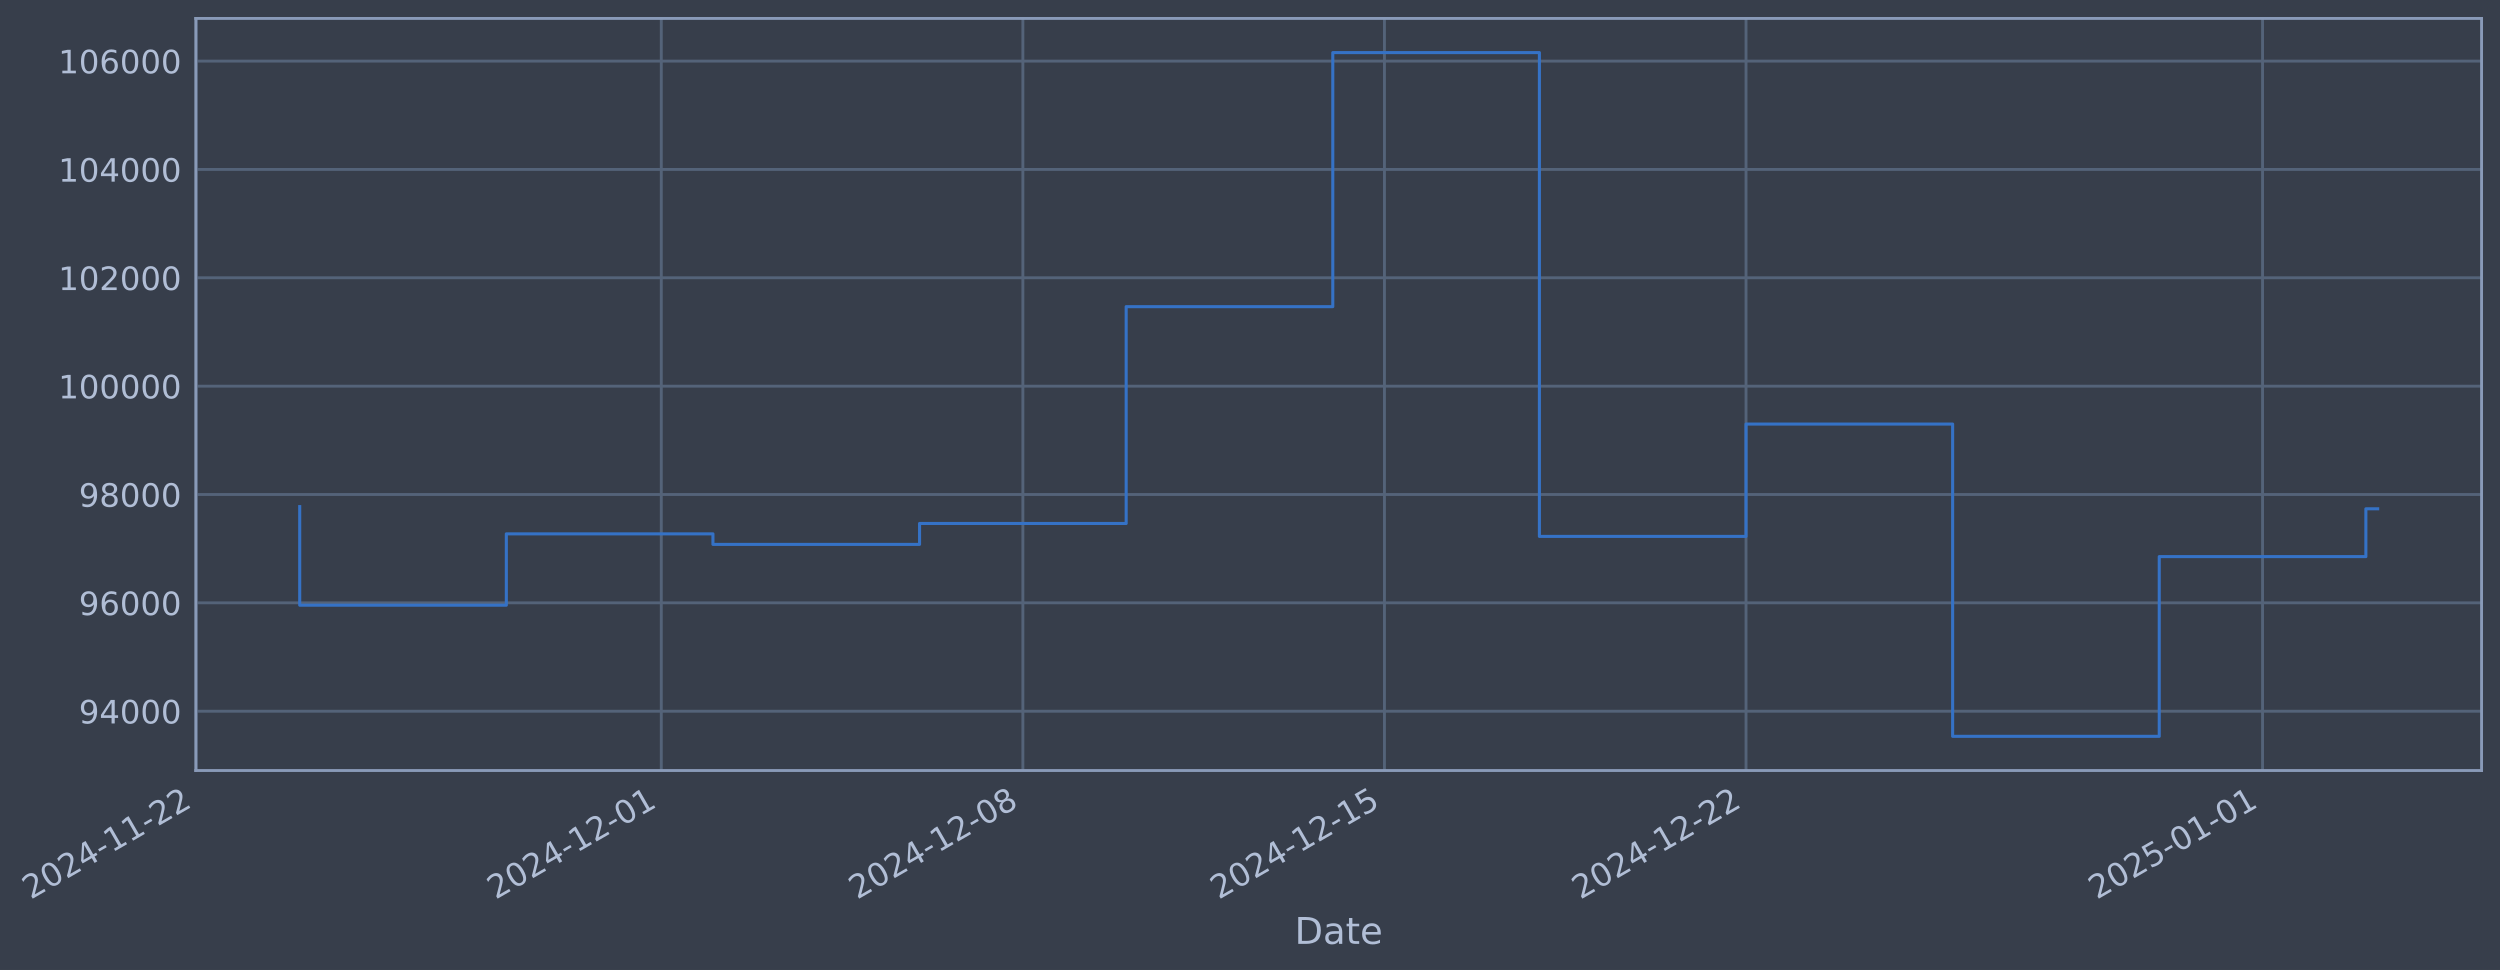
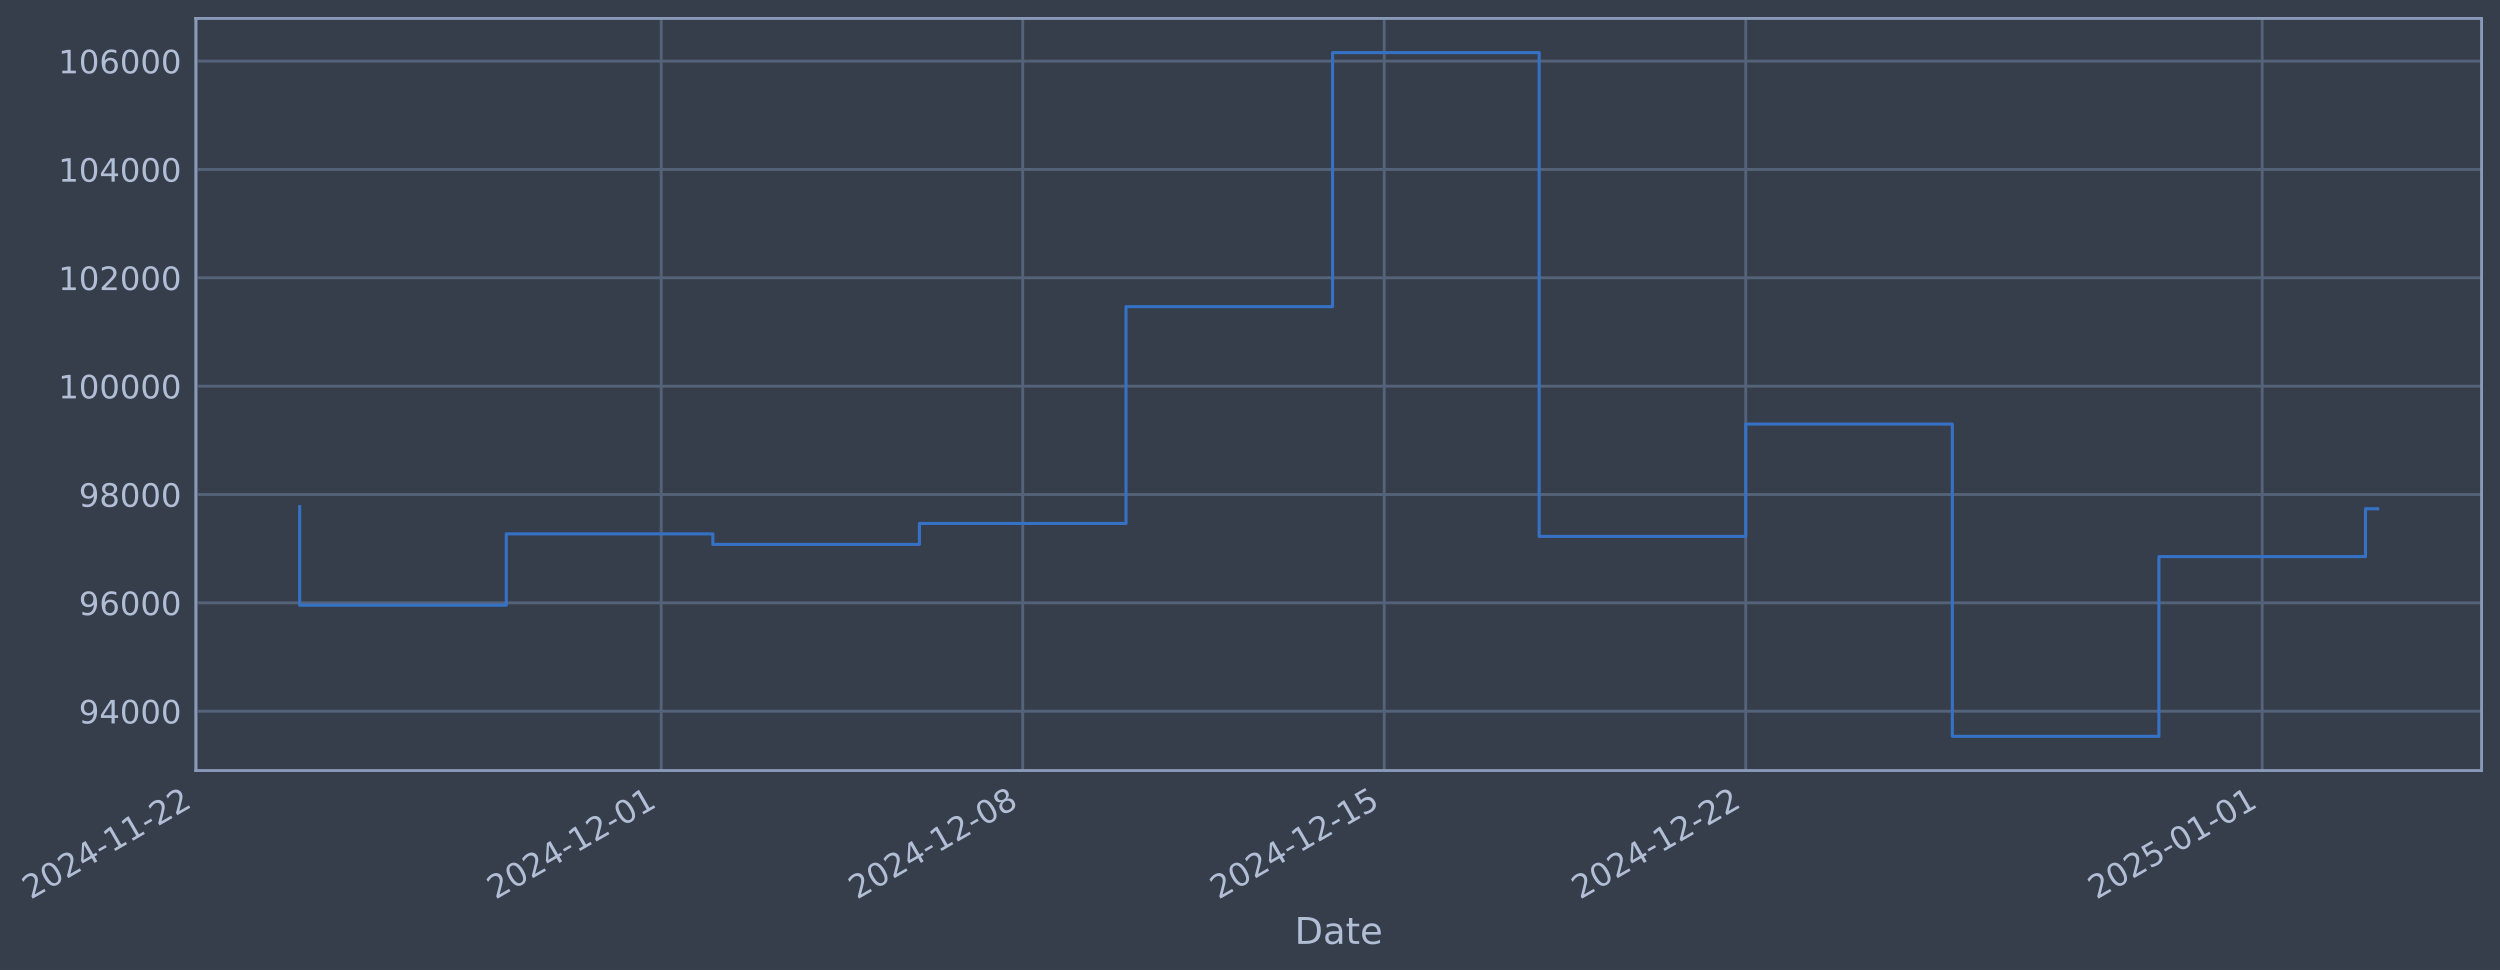
- <svg xmlns="http://www.w3.org/2000/svg" xmlns:xlink="http://www.w3.org/1999/xlink" width="976.482pt" height="378.87pt" viewBox="0 0 976.482 378.87" version="1.1">
+ <svg xmlns="http://www.w3.org/2000/svg" xmlns:xlink="http://www.w3.org/1999/xlink" width="976.475pt" height="378.87pt" viewBox="0 0 976.475 378.87" version="1.1">
  <defs>
    <style type="text/css">*{stroke-linejoin: round; stroke-linecap: butt}</style>
  </defs>
  <g id="figure_1">
    <g id="patch_1">
-       <path d="M 0 378.87  L 976.482 378.87  L 976.482 0  L 0 0  z " style="fill: #373e4b" />
+       <path d="M 0 378.87  L 976.475 378.87  L 976.475 0  L 0 0  z " style="fill: #373e4b" />
    </g>
    <g id="axes_1">
      <g id="patch_2">
-         <path d="M 76.482 300.96  L 969.282 300.96  L 969.282 7.2  L 76.482 7.2  z " style="fill: #373e4b" />
+         <path d="M 76.475 300.96  L 969.275 300.96  L 969.275 7.2  L 76.475 7.2  z " style="fill: #373e4b" />
      </g>
      <g id="matplotlib.axis_1">
        <g id="xtick_1">
          <g id="line2d_1">
-             <path d="M 76.713 300.96  L 76.713 7.2  " clip-path="url(#p1b2c4d53d7)" style="fill: none; stroke: #546379; stroke-width: 1.12; stroke-linecap: square" />
+             <path d="M 76.713 300.96  L 76.713 7.2  " clip-path="url(#p89efc3ca9d)" style="fill: none; stroke: #546379; stroke-width: 1.12; stroke-linecap: square" />
          </g>
          <g id="line2d_2" />
          <g id="text_1">
            <g style="fill: #b1bed6" transform="translate(11.98702 351.4642) rotate(-30) scale(0.126 -0.126)">
              <defs>
                <path id="DejaVuSans-32" d="M 1228 531  L 3431 531  L 3431 0  L 469 0  L 469 531  Q 828 903 1448 1529  Q 2069 2156 2228 2338  Q 2531 2678 2651 2914  Q 2772 3150 2772 3378  Q 2772 3750 2511 3984  Q 2250 4219 1831 4219  Q 1534 4219 1204 4116  Q 875 4013 500 3803  L 500 4441  Q 881 4594 1212 4672  Q 1544 4750 1819 4750  Q 2544 4750 2975 4387  Q 3406 4025 3406 3419  Q 3406 3131 3298 2873  Q 3191 2616 2906 2266  Q 2828 2175 2409 1742  Q 1991 1309 1228 531  z " transform="scale(0.015625)" />
                <path id="DejaVuSans-30" d="M 2034 4250  Q 1547 4250 1301 3770  Q 1056 3291 1056 2328  Q 1056 1369 1301 889  Q 1547 409 2034 409  Q 2525 409 2770 889  Q 3016 1369 3016 2328  Q 3016 3291 2770 3770  Q 2525 4250 2034 4250  z M 2034 4750  Q 2819 4750 3233 4129  Q 3647 3509 3647 2328  Q 3647 1150 3233 529  Q 2819 -91 2034 -91  Q 1250 -91 836 529  Q 422 1150 422 2328  Q 422 3509 836 4129  Q 1250 4750 2034 4750  z " transform="scale(0.015625)" />
                <path id="DejaVuSans-34" d="M 2419 4116  L 825 1625  L 2419 1625  L 2419 4116  z M 2253 4666  L 3047 4666  L 3047 1625  L 3713 1625  L 3713 1100  L 3047 1100  L 3047 0  L 2419 0  L 2419 1100  L 313 1100  L 313 1709  L 2253 4666  z " transform="scale(0.015625)" />
                <path id="DejaVuSans-2d" d="M 313 2009  L 1997 2009  L 1997 1497  L 313 1497  L 313 2009  z " transform="scale(0.015625)" />
                <path id="DejaVuSans-31" d="M 794 531  L 1825 531  L 1825 4091  L 703 3866  L 703 4441  L 1819 4666  L 2450 4666  L 2450 531  L 3481 531  L 3481 0  L 794 0  L 794 531  z " transform="scale(0.015625)" />
              </defs>
              <use xlink:href="#DejaVuSans-32" />
              <use xlink:href="#DejaVuSans-30" transform="translate(63.62305 0)" />
              <use xlink:href="#DejaVuSans-32" transform="translate(127.2461 0)" />
              <use xlink:href="#DejaVuSans-34" transform="translate(190.8691 0)" />
              <use xlink:href="#DejaVuSans-2d" transform="translate(254.4922 0)" />
              <use xlink:href="#DejaVuSans-31" transform="translate(290.5762 0)" />
              <use xlink:href="#DejaVuSans-31" transform="translate(354.1992 0)" />
              <use xlink:href="#DejaVuSans-2d" transform="translate(417.8223 0)" />
              <use xlink:href="#DejaVuSans-32" transform="translate(453.9062 0)" />
              <use xlink:href="#DejaVuSans-32" transform="translate(517.5293 0)" />
            </g>
          </g>
        </g>
        <g id="xtick_2">
          <g id="line2d_3">
-             <path d="M 258.293 300.96  L 258.293 7.2  " clip-path="url(#p1b2c4d53d7)" style="fill: none; stroke: #546379; stroke-width: 1.12; stroke-linecap: square" />
+             <path d="M 258.26 300.96  L 258.26 7.2  " clip-path="url(#p89efc3ca9d)" style="fill: none; stroke: #546379; stroke-width: 1.12; stroke-linecap: square" />
          </g>
          <g id="line2d_4" />
          <g id="text_2">
-             <g style="fill: #b1bed6" transform="translate(193.568 351.4642) rotate(-30) scale(0.126 -0.126)">
+             <g style="fill: #b1bed6" transform="translate(193.5343 351.4642) rotate(-30) scale(0.126 -0.126)">
              <use xlink:href="#DejaVuSans-32" />
              <use xlink:href="#DejaVuSans-30" transform="translate(63.62305 0)" />
              <use xlink:href="#DejaVuSans-32" transform="translate(127.2461 0)" />
              <use xlink:href="#DejaVuSans-34" transform="translate(190.8691 0)" />
              <use xlink:href="#DejaVuSans-2d" transform="translate(254.4922 0)" />
              <use xlink:href="#DejaVuSans-31" transform="translate(290.5762 0)" />
              <use xlink:href="#DejaVuSans-32" transform="translate(354.1992 0)" />
              <use xlink:href="#DejaVuSans-2d" transform="translate(417.8223 0)" />
              <use xlink:href="#DejaVuSans-30" transform="translate(453.9062 0)" />
              <use xlink:href="#DejaVuSans-31" transform="translate(517.5293 0)" />
            </g>
          </g>
        </g>
        <g id="xtick_3">
          <g id="line2d_5">
-             <path d="M 399.523 300.96  L 399.523 7.2  " clip-path="url(#p1b2c4d53d7)" style="fill: none; stroke: #546379; stroke-width: 1.12; stroke-linecap: square" />
+             <path d="M 399.463 300.96  L 399.463 7.2  " clip-path="url(#p89efc3ca9d)" style="fill: none; stroke: #546379; stroke-width: 1.12; stroke-linecap: square" />
          </g>
          <g id="line2d_6" />
          <g id="text_3">
-             <g style="fill: #b1bed6" transform="translate(334.7976 351.4642) rotate(-30) scale(0.126 -0.126)">
+             <g style="fill: #b1bed6" transform="translate(334.7377 351.4642) rotate(-30) scale(0.126 -0.126)">
              <defs>
                <path id="DejaVuSans-38" d="M 2034 2216  Q 1584 2216 1326 1975  Q 1069 1734 1069 1313  Q 1069 891 1326 650  Q 1584 409 2034 409  Q 2484 409 2743 651  Q 3003 894 3003 1313  Q 3003 1734 2745 1975  Q 2488 2216 2034 2216  z M 1403 2484  Q 997 2584 770 2862  Q 544 3141 544 3541  Q 544 4100 942 4425  Q 1341 4750 2034 4750  Q 2731 4750 3128 4425  Q 3525 4100 3525 3541  Q 3525 3141 3298 2862  Q 3072 2584 2669 2484  Q 3125 2378 3379 2068  Q 3634 1759 3634 1313  Q 3634 634 3220 271  Q 2806 -91 2034 -91  Q 1263 -91 848 271  Q 434 634 434 1313  Q 434 1759 690 2068  Q 947 2378 1403 2484  z M 1172 3481  Q 1172 3119 1398 2916  Q 1625 2713 2034 2713  Q 2441 2713 2670 2916  Q 2900 3119 2900 3481  Q 2900 3844 2670 4047  Q 2441 4250 2034 4250  Q 1625 4250 1398 4047  Q 1172 3844 1172 3481  z " transform="scale(0.015625)" />
              </defs>
              <use xlink:href="#DejaVuSans-32" />
              <use xlink:href="#DejaVuSans-30" transform="translate(63.62305 0)" />
              <use xlink:href="#DejaVuSans-32" transform="translate(127.2461 0)" />
              <use xlink:href="#DejaVuSans-34" transform="translate(190.8691 0)" />
              <use xlink:href="#DejaVuSans-2d" transform="translate(254.4922 0)" />
              <use xlink:href="#DejaVuSans-31" transform="translate(290.5762 0)" />
              <use xlink:href="#DejaVuSans-32" transform="translate(354.1992 0)" />
              <use xlink:href="#DejaVuSans-2d" transform="translate(417.8223 0)" />
              <use xlink:href="#DejaVuSans-30" transform="translate(453.9062 0)" />
              <use xlink:href="#DejaVuSans-38" transform="translate(517.5293 0)" />
            </g>
          </g>
        </g>
        <g id="xtick_4">
          <g id="line2d_7">
-             <path d="M 540.753 300.96  L 540.753 7.2  " clip-path="url(#p1b2c4d53d7)" style="fill: none; stroke: #546379; stroke-width: 1.12; stroke-linecap: square" />
+             <path d="M 540.667 300.96  L 540.667 7.2  " clip-path="url(#p89efc3ca9d)" style="fill: none; stroke: #546379; stroke-width: 1.12; stroke-linecap: square" />
          </g>
          <g id="line2d_8" />
          <g id="text_4">
-             <g style="fill: #b1bed6" transform="translate(476.0273 351.4642) rotate(-30) scale(0.126 -0.126)">
+             <g style="fill: #b1bed6" transform="translate(475.9412 351.4642) rotate(-30) scale(0.126 -0.126)">
              <defs>
                <path id="DejaVuSans-35" d="M 691 4666  L 3169 4666  L 3169 4134  L 1269 4134  L 1269 2991  Q 1406 3038 1543 3061  Q 1681 3084 1819 3084  Q 2600 3084 3056 2656  Q 3513 2228 3513 1497  Q 3513 744 3044 326  Q 2575 -91 1722 -91  Q 1428 -91 1123 -41  Q 819 9 494 109  L 494 744  Q 775 591 1075 516  Q 1375 441 1709 441  Q 2250 441 2565 725  Q 2881 1009 2881 1497  Q 2881 1984 2565 2268  Q 2250 2553 1709 2553  Q 1456 2553 1204 2497  Q 953 2441 691 2322  L 691 4666  z " transform="scale(0.015625)" />
              </defs>
              <use xlink:href="#DejaVuSans-32" />
              <use xlink:href="#DejaVuSans-30" transform="translate(63.62305 0)" />
              <use xlink:href="#DejaVuSans-32" transform="translate(127.2461 0)" />
              <use xlink:href="#DejaVuSans-34" transform="translate(190.8691 0)" />
              <use xlink:href="#DejaVuSans-2d" transform="translate(254.4922 0)" />
              <use xlink:href="#DejaVuSans-31" transform="translate(290.5762 0)" />
              <use xlink:href="#DejaVuSans-32" transform="translate(354.1992 0)" />
              <use xlink:href="#DejaVuSans-2d" transform="translate(417.8223 0)" />
              <use xlink:href="#DejaVuSans-31" transform="translate(453.9062 0)" />
              <use xlink:href="#DejaVuSans-35" transform="translate(517.5293 0)" />
            </g>
          </g>
        </g>
        <g id="xtick_5">
          <g id="line2d_9">
-             <path d="M 681.982 300.96  L 681.982 7.2  " clip-path="url(#p1b2c4d53d7)" style="fill: none; stroke: #546379; stroke-width: 1.12; stroke-linecap: square" />
+             <path d="M 681.87 300.96  L 681.87 7.2  " clip-path="url(#p89efc3ca9d)" style="fill: none; stroke: #546379; stroke-width: 1.12; stroke-linecap: square" />
          </g>
          <g id="line2d_10" />
          <g id="text_5">
-             <g style="fill: #b1bed6" transform="translate(617.2569 351.4642) rotate(-30) scale(0.126 -0.126)">
+             <g style="fill: #b1bed6" transform="translate(617.1446 351.4642) rotate(-30) scale(0.126 -0.126)">
              <use xlink:href="#DejaVuSans-32" />
              <use xlink:href="#DejaVuSans-30" transform="translate(63.62305 0)" />
              <use xlink:href="#DejaVuSans-32" transform="translate(127.2461 0)" />
              <use xlink:href="#DejaVuSans-34" transform="translate(190.8691 0)" />
              <use xlink:href="#DejaVuSans-2d" transform="translate(254.4922 0)" />
              <use xlink:href="#DejaVuSans-31" transform="translate(290.5762 0)" />
              <use xlink:href="#DejaVuSans-32" transform="translate(354.1992 0)" />
              <use xlink:href="#DejaVuSans-2d" transform="translate(417.8223 0)" />
              <use xlink:href="#DejaVuSans-32" transform="translate(453.9062 0)" />
              <use xlink:href="#DejaVuSans-32" transform="translate(517.5293 0)" />
            </g>
          </g>
        </g>
        <g id="xtick_6">
          <g id="line2d_11">
-             <path d="M 883.739 300.96  L 883.739 7.2  " clip-path="url(#p1b2c4d53d7)" style="fill: none; stroke: #546379; stroke-width: 1.12; stroke-linecap: square" />
+             <path d="M 883.589 300.96  L 883.589 7.2  " clip-path="url(#p89efc3ca9d)" style="fill: none; stroke: #546379; stroke-width: 1.12; stroke-linecap: square" />
          </g>
          <g id="line2d_12" />
          <g id="text_6">
-             <g style="fill: #b1bed6" transform="translate(819.0136 351.4642) rotate(-30) scale(0.126 -0.126)">
+             <g style="fill: #b1bed6" transform="translate(818.8638 351.4642) rotate(-30) scale(0.126 -0.126)">
              <use xlink:href="#DejaVuSans-32" />
              <use xlink:href="#DejaVuSans-30" transform="translate(63.62305 0)" />
              <use xlink:href="#DejaVuSans-32" transform="translate(127.2461 0)" />
              <use xlink:href="#DejaVuSans-35" transform="translate(190.8691 0)" />
              <use xlink:href="#DejaVuSans-2d" transform="translate(254.4922 0)" />
              <use xlink:href="#DejaVuSans-30" transform="translate(290.5762 0)" />
              <use xlink:href="#DejaVuSans-31" transform="translate(354.1992 0)" />
              <use xlink:href="#DejaVuSans-2d" transform="translate(417.8223 0)" />
              <use xlink:href="#DejaVuSans-30" transform="translate(453.9062 0)" />
              <use xlink:href="#DejaVuSans-31" transform="translate(517.5293 0)" />
            </g>
          </g>
        </g>
        <g id="text_7">
-           <g style="fill: #b1bed6" transform="translate(505.6729 368.6753) scale(0.144 -0.144)">
+           <g style="fill: #b1bed6" transform="translate(505.6654 368.6753) scale(0.144 -0.144)">
            <defs>
              <path id="DejaVuSans-44" d="M 1259 4147  L 1259 519  L 2022 519  Q 2988 519 3436 956  Q 3884 1394 3884 2338  Q 3884 3275 3436 3711  Q 2988 4147 2022 4147  L 1259 4147  z M 628 4666  L 1925 4666  Q 3281 4666 3915 4102  Q 4550 3538 4550 2338  Q 4550 1131 3912 565  Q 3275 0 1925 0  L 628 0  L 628 4666  z " transform="scale(0.015625)" />
              <path id="DejaVuSans-61" d="M 2194 1759  Q 1497 1759 1228 1600  Q 959 1441 959 1056  Q 959 750 1161 570  Q 1363 391 1709 391  Q 2188 391 2477 730  Q 2766 1069 2766 1631  L 2766 1759  L 2194 1759  z M 3341 1997  L 3341 0  L 2766 0  L 2766 531  Q 2569 213 2275 61  Q 1981 -91 1556 -91  Q 1019 -91 701 211  Q 384 513 384 1019  Q 384 1609 779 1909  Q 1175 2209 1959 2209  L 2766 2209  L 2766 2266  Q 2766 2663 2505 2880  Q 2244 3097 1772 3097  Q 1472 3097 1187 3025  Q 903 2953 641 2809  L 641 3341  Q 956 3463 1253 3523  Q 1550 3584 1831 3584  Q 2591 3584 2966 3190  Q 3341 2797 3341 1997  z " transform="scale(0.015625)" />
              <path id="DejaVuSans-74" d="M 1172 4494  L 1172 3500  L 2356 3500  L 2356 3053  L 1172 3053  L 1172 1153  Q 1172 725 1289 603  Q 1406 481 1766 481  L 2356 481  L 2356 0  L 1766 0  Q 1100 0 847 248  Q 594 497 594 1153  L 594 3053  L 172 3053  L 172 3500  L 594 3500  L 594 4494  L 1172 4494  z " transform="scale(0.015625)" />
              <path id="DejaVuSans-65" d="M 3597 1894  L 3597 1613  L 953 1613  Q 991 1019 1311 708  Q 1631 397 2203 397  Q 2534 397 2845 478  Q 3156 559 3463 722  L 3463 178  Q 3153 47 2828 -22  Q 2503 -91 2169 -91  Q 1331 -91 842 396  Q 353 884 353 1716  Q 353 2575 817 3079  Q 1281 3584 2069 3584  Q 2775 3584 3186 3129  Q 3597 2675 3597 1894  z M 3022 2063  Q 3016 2534 2758 2815  Q 2500 3097 2075 3097  Q 1594 3097 1305 2825  Q 1016 2553 972 2059  L 3022 2063  z " transform="scale(0.015625)" />
            </defs>
            <use xlink:href="#DejaVuSans-44" />
            <use xlink:href="#DejaVuSans-61" transform="translate(77.00195 0)" />
            <use xlink:href="#DejaVuSans-74" transform="translate(138.2812 0)" />
            <use xlink:href="#DejaVuSans-65" transform="translate(177.4902 0)" />
          </g>
        </g>
      </g>
      <g id="matplotlib.axis_2">
        <g id="ytick_1">
          <g id="line2d_13">
-             <path d="M 76.482 277.797  L 969.282 277.797  " clip-path="url(#p1b2c4d53d7)" style="fill: none; stroke: #546379; stroke-width: 1.12; stroke-linecap: square" />
+             <path d="M 76.475 277.797  L 969.275 277.797  " clip-path="url(#p89efc3ca9d)" style="fill: none; stroke: #546379; stroke-width: 1.12; stroke-linecap: square" />
          </g>
          <g id="line2d_14" />
          <g id="text_8">
-             <g style="fill: #b1bed6" transform="translate(30.79828 282.5841) scale(0.126 -0.126)">
+             <g style="fill: #b1bed6" transform="translate(30.7908 282.5841) scale(0.126 -0.126)">
              <defs>
                <path id="DejaVuSans-39" d="M 703 97  L 703 672  Q 941 559 1184 500  Q 1428 441 1663 441  Q 2288 441 2617 861  Q 2947 1281 2994 2138  Q 2813 1869 2534 1725  Q 2256 1581 1919 1581  Q 1219 1581 811 2004  Q 403 2428 403 3163  Q 403 3881 828 4315  Q 1253 4750 1959 4750  Q 2769 4750 3195 4129  Q 3622 3509 3622 2328  Q 3622 1225 3098 567  Q 2575 -91 1691 -91  Q 1453 -91 1209 -44  Q 966 3 703 97  z M 1959 2075  Q 2384 2075 2632 2365  Q 2881 2656 2881 3163  Q 2881 3666 2632 3958  Q 2384 4250 1959 4250  Q 1534 4250 1286 3958  Q 1038 3666 1038 3163  Q 1038 2656 1286 2365  Q 1534 2075 1959 2075  z " transform="scale(0.015625)" />
              </defs>
              <use xlink:href="#DejaVuSans-39" />
              <use xlink:href="#DejaVuSans-34" transform="translate(63.62305 0)" />
              <use xlink:href="#DejaVuSans-30" transform="translate(127.2461 0)" />
              <use xlink:href="#DejaVuSans-30" transform="translate(190.8691 0)" />
              <use xlink:href="#DejaVuSans-30" transform="translate(254.4922 0)" />
            </g>
          </g>
        </g>
        <g id="ytick_2">
          <g id="line2d_15">
-             <path d="M 76.482 235.473  L 969.282 235.473  " clip-path="url(#p1b2c4d53d7)" style="fill: none; stroke: #546379; stroke-width: 1.12; stroke-linecap: square" />
+             <path d="M 76.475 235.473  L 969.275 235.473  " clip-path="url(#p89efc3ca9d)" style="fill: none; stroke: #546379; stroke-width: 1.12; stroke-linecap: square" />
          </g>
          <g id="line2d_16" />
          <g id="text_9">
-             <g style="fill: #b1bed6" transform="translate(30.79828 240.2602) scale(0.126 -0.126)">
+             <g style="fill: #b1bed6" transform="translate(30.7908 240.2602) scale(0.126 -0.126)">
              <defs>
                <path id="DejaVuSans-36" d="M 2113 2584  Q 1688 2584 1439 2293  Q 1191 2003 1191 1497  Q 1191 994 1439 701  Q 1688 409 2113 409  Q 2538 409 2786 701  Q 3034 994 3034 1497  Q 3034 2003 2786 2293  Q 2538 2584 2113 2584  z M 3366 4563  L 3366 3988  Q 3128 4100 2886 4159  Q 2644 4219 2406 4219  Q 1781 4219 1451 3797  Q 1122 3375 1075 2522  Q 1259 2794 1537 2939  Q 1816 3084 2150 3084  Q 2853 3084 3261 2657  Q 3669 2231 3669 1497  Q 3669 778 3244 343  Q 2819 -91 2113 -91  Q 1303 -91 875 529  Q 447 1150 447 2328  Q 447 3434 972 4092  Q 1497 4750 2381 4750  Q 2619 4750 2861 4703  Q 3103 4656 3366 4563  z " transform="scale(0.015625)" />
              </defs>
              <use xlink:href="#DejaVuSans-39" />
              <use xlink:href="#DejaVuSans-36" transform="translate(63.62305 0)" />
              <use xlink:href="#DejaVuSans-30" transform="translate(127.2461 0)" />
              <use xlink:href="#DejaVuSans-30" transform="translate(190.8691 0)" />
              <use xlink:href="#DejaVuSans-30" transform="translate(254.4922 0)" />
            </g>
          </g>
        </g>
        <g id="ytick_3">
          <g id="line2d_17">
-             <path d="M 76.482 193.149  L 969.282 193.149  " clip-path="url(#p1b2c4d53d7)" style="fill: none; stroke: #546379; stroke-width: 1.12; stroke-linecap: square" />
+             <path d="M 76.475 193.149  L 969.275 193.149  " clip-path="url(#p89efc3ca9d)" style="fill: none; stroke: #546379; stroke-width: 1.12; stroke-linecap: square" />
          </g>
          <g id="line2d_18" />
          <g id="text_10">
-             <g style="fill: #b1bed6" transform="translate(30.79828 197.9364) scale(0.126 -0.126)">
+             <g style="fill: #b1bed6" transform="translate(30.7908 197.9364) scale(0.126 -0.126)">
              <use xlink:href="#DejaVuSans-39" />
              <use xlink:href="#DejaVuSans-38" transform="translate(63.62305 0)" />
              <use xlink:href="#DejaVuSans-30" transform="translate(127.2461 0)" />
              <use xlink:href="#DejaVuSans-30" transform="translate(190.8691 0)" />
              <use xlink:href="#DejaVuSans-30" transform="translate(254.4922 0)" />
            </g>
          </g>
        </g>
        <g id="ytick_4">
          <g id="line2d_19">
-             <path d="M 76.482 150.826  L 969.282 150.826  " clip-path="url(#p1b2c4d53d7)" style="fill: none; stroke: #546379; stroke-width: 1.12; stroke-linecap: square" />
+             <path d="M 76.475 150.826  L 969.275 150.826  " clip-path="url(#p89efc3ca9d)" style="fill: none; stroke: #546379; stroke-width: 1.12; stroke-linecap: square" />
          </g>
          <g id="line2d_20" />
          <g id="text_11">
-             <g style="fill: #b1bed6" transform="translate(22.78153 155.6126) scale(0.126 -0.126)">
+             <g style="fill: #b1bed6" transform="translate(22.77405 155.6126) scale(0.126 -0.126)">
              <use xlink:href="#DejaVuSans-31" />
              <use xlink:href="#DejaVuSans-30" transform="translate(63.62305 0)" />
              <use xlink:href="#DejaVuSans-30" transform="translate(127.2461 0)" />
              <use xlink:href="#DejaVuSans-30" transform="translate(190.8691 0)" />
              <use xlink:href="#DejaVuSans-30" transform="translate(254.4922 0)" />
              <use xlink:href="#DejaVuSans-30" transform="translate(318.1152 0)" />
            </g>
          </g>
        </g>
        <g id="ytick_5">
          <g id="line2d_21">
-             <path d="M 76.482 108.502  L 969.282 108.502  " clip-path="url(#p1b2c4d53d7)" style="fill: none; stroke: #546379; stroke-width: 1.12; stroke-linecap: square" />
+             <path d="M 76.475 108.502  L 969.275 108.502  " clip-path="url(#p89efc3ca9d)" style="fill: none; stroke: #546379; stroke-width: 1.12; stroke-linecap: square" />
          </g>
          <g id="line2d_22" />
          <g id="text_12">
-             <g style="fill: #b1bed6" transform="translate(22.78153 113.2888) scale(0.126 -0.126)">
+             <g style="fill: #b1bed6" transform="translate(22.77405 113.2888) scale(0.126 -0.126)">
              <use xlink:href="#DejaVuSans-31" />
              <use xlink:href="#DejaVuSans-30" transform="translate(63.62305 0)" />
              <use xlink:href="#DejaVuSans-32" transform="translate(127.2461 0)" />
              <use xlink:href="#DejaVuSans-30" transform="translate(190.8691 0)" />
              <use xlink:href="#DejaVuSans-30" transform="translate(254.4922 0)" />
              <use xlink:href="#DejaVuSans-30" transform="translate(318.1152 0)" />
            </g>
          </g>
        </g>
        <g id="ytick_6">
          <g id="line2d_23">
-             <path d="M 76.482 66.178  L 969.282 66.178  " clip-path="url(#p1b2c4d53d7)" style="fill: none; stroke: #546379; stroke-width: 1.12; stroke-linecap: square" />
+             <path d="M 76.475 66.178  L 969.275 66.178  " clip-path="url(#p89efc3ca9d)" style="fill: none; stroke: #546379; stroke-width: 1.12; stroke-linecap: square" />
          </g>
          <g id="line2d_24" />
          <g id="text_13">
-             <g style="fill: #b1bed6" transform="translate(22.78153 70.96502) scale(0.126 -0.126)">
+             <g style="fill: #b1bed6" transform="translate(22.77405 70.96502) scale(0.126 -0.126)">
              <use xlink:href="#DejaVuSans-31" />
              <use xlink:href="#DejaVuSans-30" transform="translate(63.62305 0)" />
              <use xlink:href="#DejaVuSans-34" transform="translate(127.2461 0)" />
              <use xlink:href="#DejaVuSans-30" transform="translate(190.8691 0)" />
              <use xlink:href="#DejaVuSans-30" transform="translate(254.4922 0)" />
              <use xlink:href="#DejaVuSans-30" transform="translate(318.1152 0)" />
            </g>
          </g>
        </g>
        <g id="ytick_7">
          <g id="line2d_25">
-             <path d="M 76.482 23.854  L 969.282 23.854  " clip-path="url(#p1b2c4d53d7)" style="fill: none; stroke: #546379; stroke-width: 1.12; stroke-linecap: square" />
+             <path d="M 76.475 23.854  L 969.275 23.854  " clip-path="url(#p89efc3ca9d)" style="fill: none; stroke: #546379; stroke-width: 1.12; stroke-linecap: square" />
          </g>
          <g id="line2d_26" />
          <g id="text_14">
-             <g style="fill: #b1bed6" transform="translate(22.78153 28.64121) scale(0.126 -0.126)">
+             <g style="fill: #b1bed6" transform="translate(22.77405 28.64121) scale(0.126 -0.126)">
              <use xlink:href="#DejaVuSans-31" />
              <use xlink:href="#DejaVuSans-30" transform="translate(63.62305 0)" />
              <use xlink:href="#DejaVuSans-36" transform="translate(127.2461 0)" />
              <use xlink:href="#DejaVuSans-30" transform="translate(190.8691 0)" />
              <use xlink:href="#DejaVuSans-30" transform="translate(254.4922 0)" />
              <use xlink:href="#DejaVuSans-30" transform="translate(318.1152 0)" />
            </g>
          </g>
        </g>
      </g>
      <g id="line2d_27">
-         <path d="M 117.064 197.87  L 117.064 236.383  L 197.767 236.383  L 197.767 208.521  L 278.469 208.521  L 278.469 212.628  L 359.172 212.628  L 359.172 204.459  L 439.874 204.459  L 439.874 119.77  L 520.577 119.77  L 520.577 20.553  L 601.28 20.553  L 601.28 209.517  L 681.982 209.517  L 681.982 165.636  L 762.685 165.636  L 762.685 287.607  L 843.388 287.607  L 843.388 217.409  L 924.09 217.409  L 924.09 198.744  L 928.7 198.744  " clip-path="url(#p1b2c4d53d7)" style="fill: none; stroke: #3572c6; stroke-width: 1.2; stroke-linecap: square" />
+         <path d="M 117.056 197.87  L 117.056 236.383  L 197.744 236.383  L 197.744 208.521  L 278.432 208.521  L 278.432 212.628  L 359.119 212.628  L 359.119 204.459  L 439.807 204.459  L 439.807 119.77  L 520.495 119.77  L 520.495 20.553  L 601.182 20.553  L 601.182 209.517  L 681.87 209.517  L 681.87 165.636  L 762.558 165.636  L 762.558 287.607  L 843.246 287.607  L 843.246 217.409  L 923.933 217.409  L 923.933 198.719  L 928.693 198.719  " clip-path="url(#p89efc3ca9d)" style="fill: none; stroke: #3572c6; stroke-width: 1.2; stroke-linecap: square" />
      </g>
      <g id="patch_3">
-         <path d="M 76.482 300.96  L 76.482 7.2  " style="fill: none; stroke: #899ab8; stroke-width: 1.12; stroke-linejoin: miter; stroke-linecap: square" />
+         <path d="M 76.475 300.96  L 76.475 7.2  " style="fill: none; stroke: #899ab8; stroke-width: 1.12; stroke-linejoin: miter; stroke-linecap: square" />
      </g>
      <g id="patch_4">
-         <path d="M 969.282 300.96  L 969.282 7.2  " style="fill: none; stroke: #899ab8; stroke-width: 1.12; stroke-linejoin: miter; stroke-linecap: square" />
+         <path d="M 969.275 300.96  L 969.275 7.2  " style="fill: none; stroke: #899ab8; stroke-width: 1.12; stroke-linejoin: miter; stroke-linecap: square" />
      </g>
      <g id="patch_5">
-         <path d="M 76.482 300.96  L 969.282 300.96  " style="fill: none; stroke: #899ab8; stroke-width: 1.12; stroke-linejoin: miter; stroke-linecap: square" />
+         <path d="M 76.475 300.96  L 969.275 300.96  " style="fill: none; stroke: #899ab8; stroke-width: 1.12; stroke-linejoin: miter; stroke-linecap: square" />
      </g>
      <g id="patch_6">
-         <path d="M 76.482 7.2  L 969.282 7.2  " style="fill: none; stroke: #899ab8; stroke-width: 1.12; stroke-linejoin: miter; stroke-linecap: square" />
+         <path d="M 76.475 7.2  L 969.275 7.2  " style="fill: none; stroke: #899ab8; stroke-width: 1.12; stroke-linejoin: miter; stroke-linecap: square" />
      </g>
    </g>
  </g>
  <defs>
-     <clipPath id="p1b2c4d53d7">
-       <rect x="76.482" y="7.2" width="892.8" height="293.76" />
+     <clipPath id="p89efc3ca9d">
+       <rect x="76.475" y="7.2" width="892.8" height="293.76" />
    </clipPath>
  </defs>
</svg>
